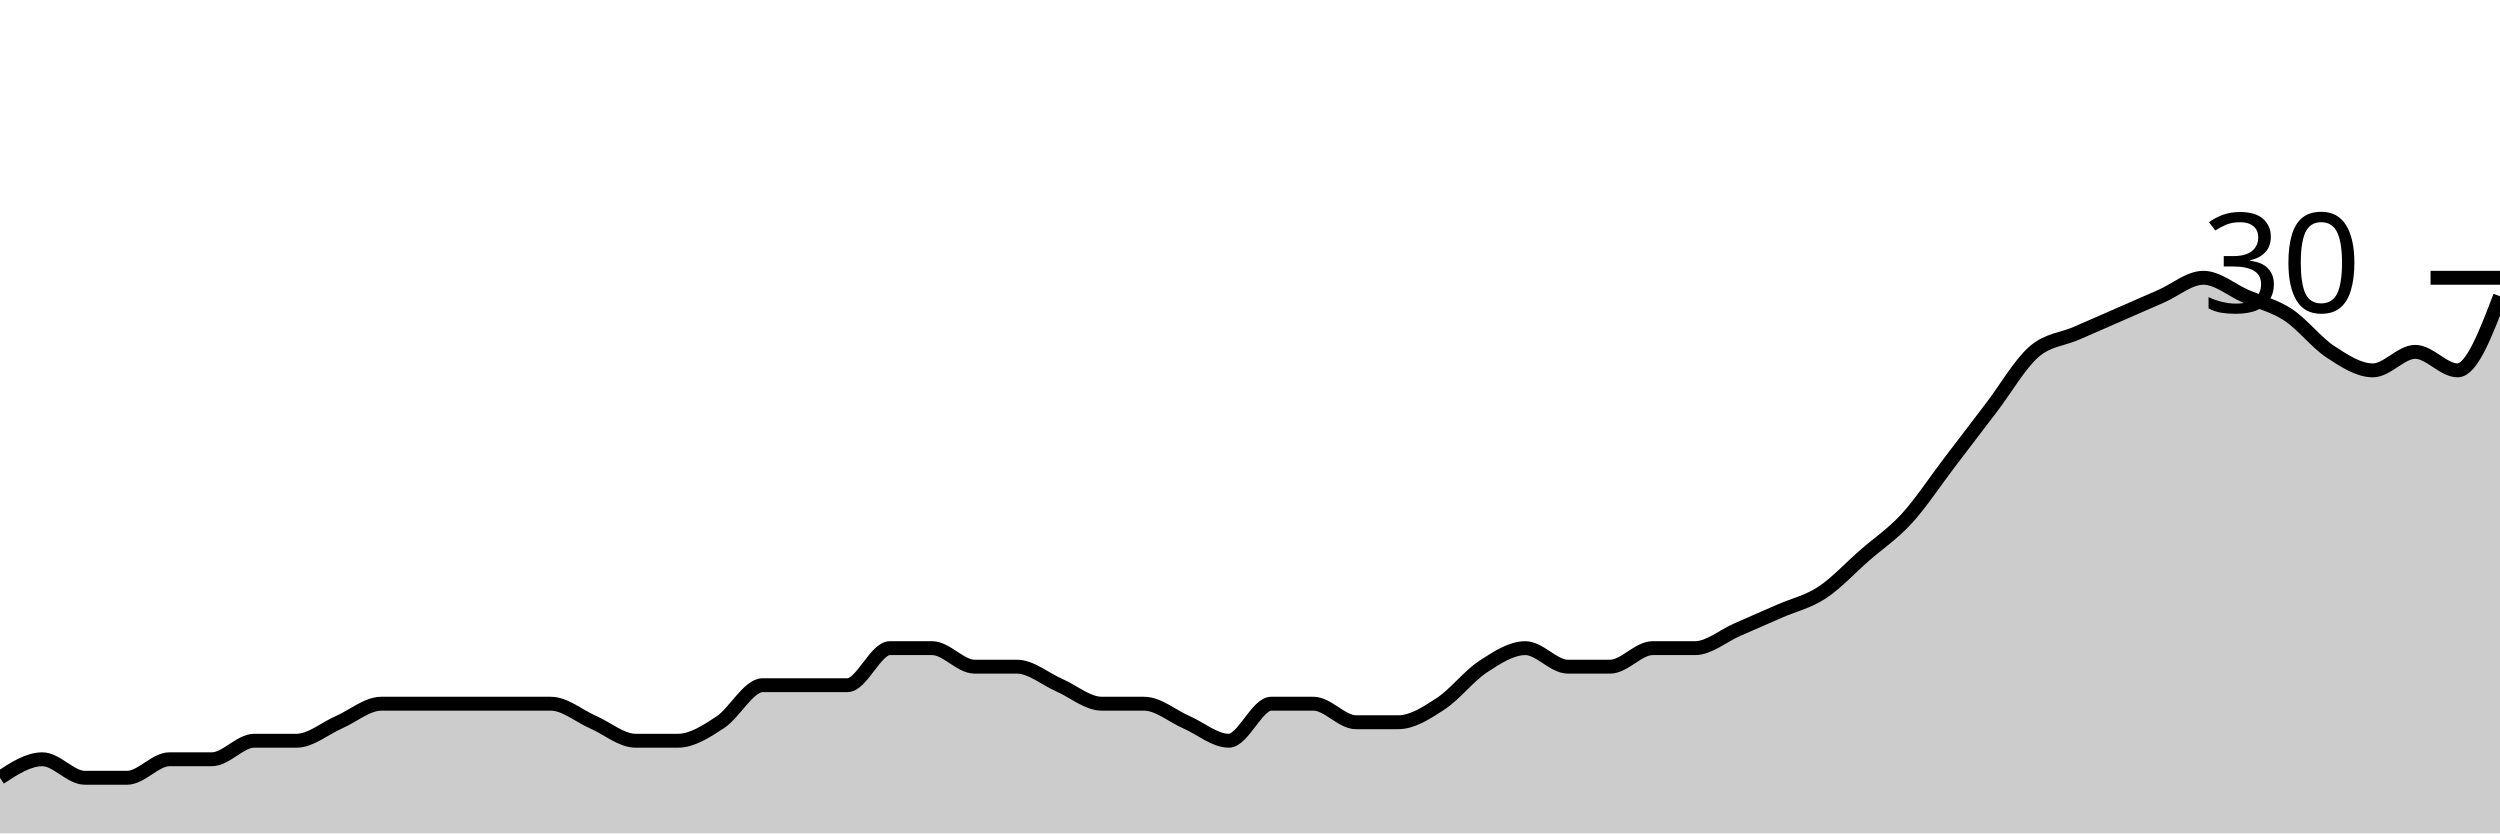
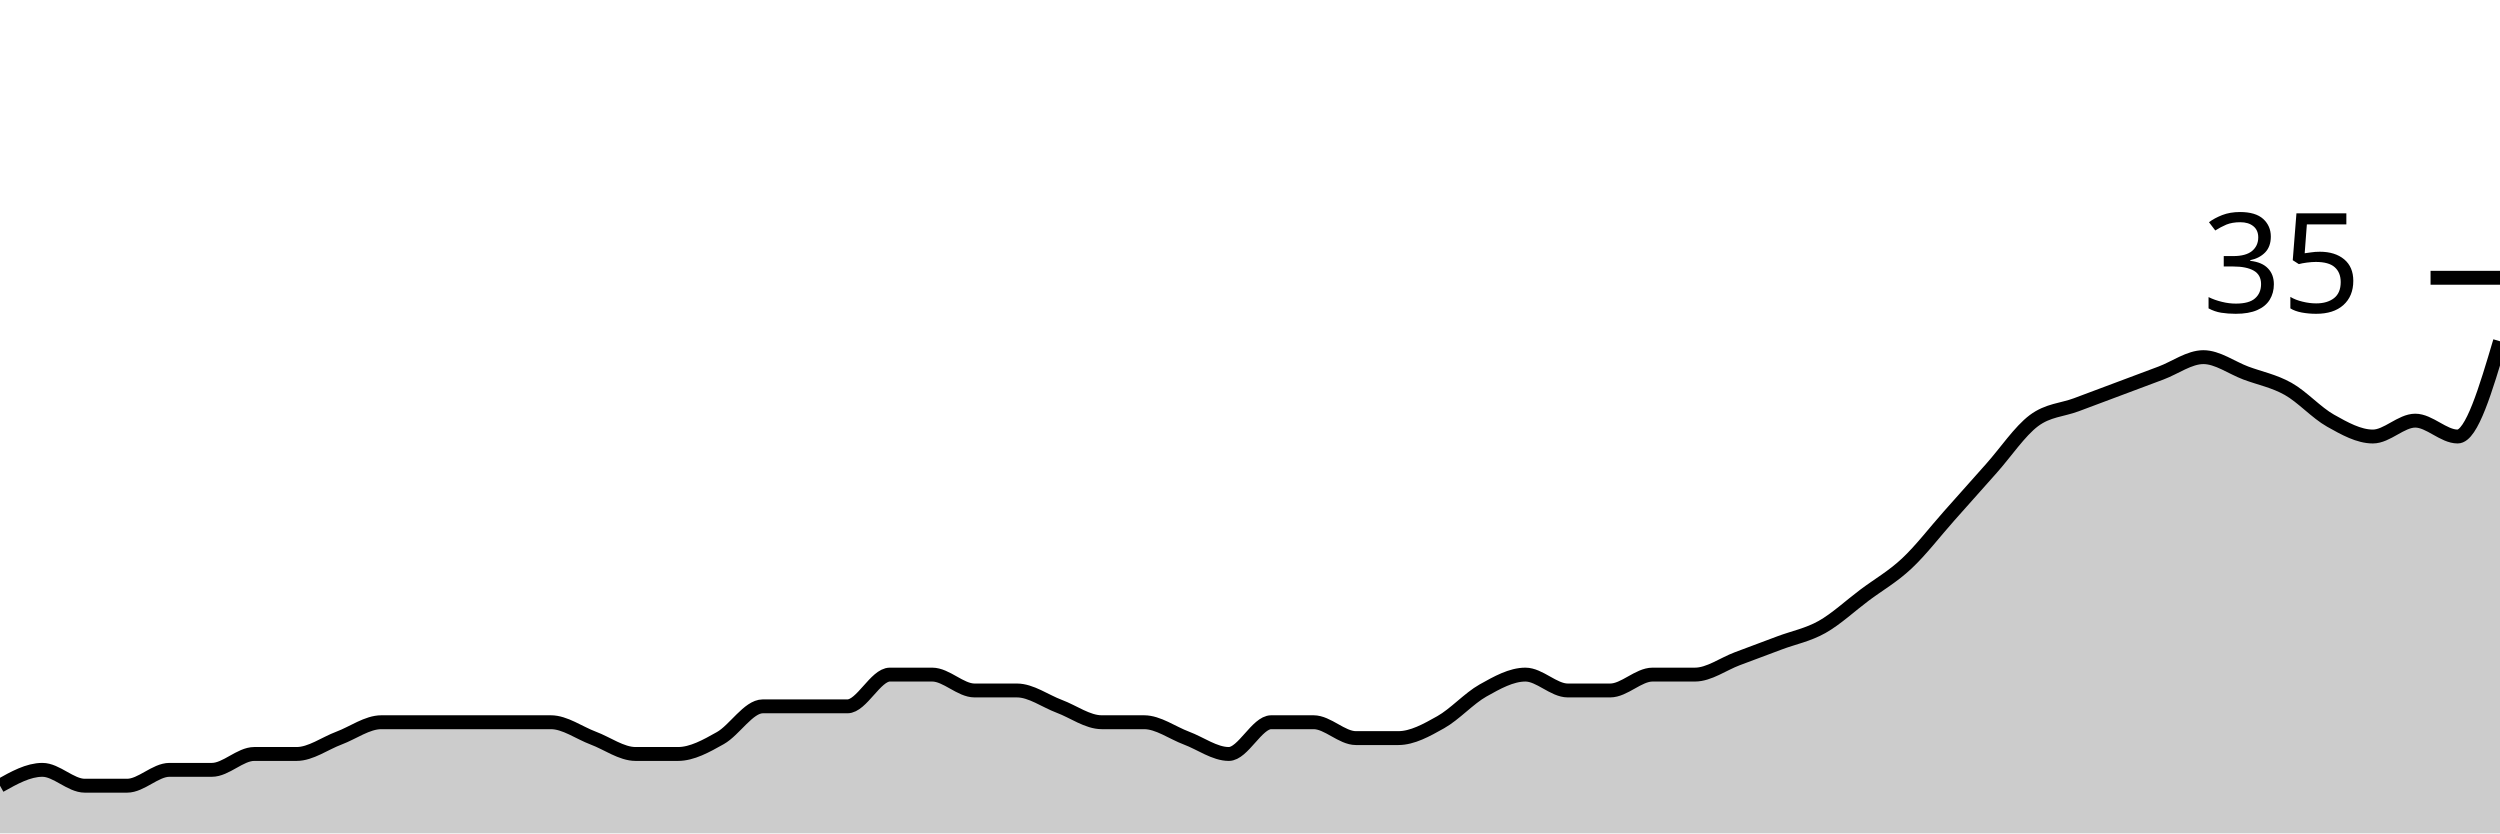
<svg xmlns="http://www.w3.org/2000/svg" viewBox="0 0 180 60">
  <g transform="translate(0,20)">
-     <path class="area" fill="rgba(0, 0, 0, 0.2)" d="M0,36C1.017,35.333,2.034,34.667,3.051,34.667C4.068,34.667,5.085,36,6.102,36C7.119,36,8.136,36,9.153,36C10.169,36,11.186,34.667,12.203,34.667C13.22,34.667,14.237,34.667,15.254,34.667C16.271,34.667,17.288,33.333,18.305,33.333C19.322,33.333,20.339,33.333,21.356,33.333C22.373,33.333,23.39,32.444,24.407,32C25.424,31.556,26.441,30.667,27.458,30.667C28.475,30.667,29.492,30.667,30.508,30.667C31.525,30.667,32.542,30.667,33.559,30.667C34.576,30.667,35.593,30.667,36.61,30.667C37.627,30.667,38.644,30.667,39.661,30.667C40.678,30.667,41.695,31.556,42.712,32C43.729,32.444,44.746,33.333,45.763,33.333C46.78,33.333,47.797,33.333,48.814,33.333C49.831,33.333,50.847,32.667,51.864,32C52.881,31.333,53.898,29.333,54.915,29.333C55.932,29.333,56.949,29.333,57.966,29.333C58.983,29.333,60,29.333,61.017,29.333C62.034,29.333,63.051,26.667,64.068,26.667C65.085,26.667,66.102,26.667,67.119,26.667C68.136,26.667,69.153,28,70.169,28C71.186,28,72.203,28,73.22,28C74.237,28,75.254,28.889,76.271,29.333C77.288,29.778,78.305,30.667,79.322,30.667C80.339,30.667,81.356,30.667,82.373,30.667C83.39,30.667,84.407,31.556,85.424,32C86.441,32.444,87.458,33.333,88.475,33.333C89.492,33.333,90.508,30.667,91.525,30.667C92.542,30.667,93.559,30.667,94.576,30.667C95.593,30.667,96.61,32,97.627,32C98.644,32,99.661,32,100.678,32C101.695,32,102.712,31.333,103.729,30.667C104.746,30,105.763,28.667,106.78,28C107.797,27.333,108.814,26.667,109.831,26.667C110.847,26.667,111.864,28,112.881,28C113.898,28,114.915,28,115.932,28C116.949,28,117.966,26.667,118.983,26.667C120,26.667,121.017,26.667,122.034,26.667C123.051,26.667,124.068,25.778,125.085,25.333C126.102,24.889,127.119,24.444,128.136,24C129.153,23.556,130.169,23.333,131.186,22.667C132.203,22,133.22,20.889,134.237,20C135.254,19.111,136.271,18.444,137.288,17.333C138.305,16.222,139.322,14.667,140.339,13.333C141.356,12,142.373,10.667,143.39,9.333C144.407,8,145.424,6.222,146.441,5.333C147.458,4.444,148.475,4.444,149.492,4C150.508,3.556,151.525,3.111,152.542,2.667C153.559,2.222,154.576,1.778,155.593,1.333C156.61,0.889,157.627,0,158.644,0C159.661,0,160.678,0.889,161.695,1.333C162.712,1.778,163.729,2,164.746,2.667C165.763,3.333,166.78,4.667,167.797,5.333C168.814,6,169.831,6.667,170.847,6.667C171.864,6.667,172.881,5.333,173.898,5.333C174.915,5.333,175.932,6.667,176.949,6.667C177.966,6.667,178.983,4,180,1.333L180,40C178.983,40,177.966,40,176.949,40C175.932,40,174.915,40,173.898,40C172.881,40,171.864,40,170.847,40C169.831,40,168.814,40,167.797,40C166.78,40,165.763,40,164.746,40C163.729,40,162.712,40,161.695,40C160.678,40,159.661,40,158.644,40C157.627,40,156.61,40,155.593,40C154.576,40,153.559,40,152.542,40C151.525,40,150.508,40,149.492,40C148.475,40,147.458,40,146.441,40C145.424,40,144.407,40,143.39,40C142.373,40,141.356,40,140.339,40C139.322,40,138.305,40,137.288,40C136.271,40,135.254,40,134.237,40C133.22,40,132.203,40,131.186,40C130.169,40,129.153,40,128.136,40C127.119,40,126.102,40,125.085,40C124.068,40,123.051,40,122.034,40C121.017,40,120,40,118.983,40C117.966,40,116.949,40,115.932,40C114.915,40,113.898,40,112.881,40C111.864,40,110.847,40,109.831,40C108.814,40,107.797,40,106.78,40C105.763,40,104.746,40,103.729,40C102.712,40,101.695,40,100.678,40C99.661,40,98.644,40,97.627,40C96.61,40,95.593,40,94.576,40C93.559,40,92.542,40,91.525,40C90.508,40,89.492,40,88.475,40C87.458,40,86.441,40,85.424,40C84.407,40,83.39,40,82.373,40C81.356,40,80.339,40,79.322,40C78.305,40,77.288,40,76.271,40C75.254,40,74.237,40,73.22,40C72.203,40,71.186,40,70.169,40C69.153,40,68.136,40,67.119,40C66.102,40,65.085,40,64.068,40C63.051,40,62.034,40,61.017,40C60,40,58.983,40,57.966,40C56.949,40,55.932,40,54.915,40C53.898,40,52.881,40,51.864,40C50.847,40,49.831,40,48.814,40C47.797,40,46.78,40,45.763,40C44.746,40,43.729,40,42.712,40C41.695,40,40.678,40,39.661,40C38.644,40,37.627,40,36.61,40C35.593,40,34.576,40,33.559,40C32.542,40,31.525,40,30.508,40C29.492,40,28.475,40,27.458,40C26.441,40,25.424,40,24.407,40C23.39,40,22.373,40,21.356,40C20.339,40,19.322,40,18.305,40C17.288,40,16.271,40,15.254,40C14.237,40,13.22,40,12.203,40C11.186,40,10.169,40,9.153,40C8.136,40,7.119,40,6.102,40C5.085,40,4.068,40,3.051,40C2.034,40,1.017,40,0,40Z" />
-     <path class="line" stroke="black" fill="none" d="M0,36C1.017,35.333,2.034,34.667,3.051,34.667C4.068,34.667,5.085,36,6.102,36C7.119,36,8.136,36,9.153,36C10.169,36,11.186,34.667,12.203,34.667C13.22,34.667,14.237,34.667,15.254,34.667C16.271,34.667,17.288,33.333,18.305,33.333C19.322,33.333,20.339,33.333,21.356,33.333C22.373,33.333,23.39,32.444,24.407,32C25.424,31.556,26.441,30.667,27.458,30.667C28.475,30.667,29.492,30.667,30.508,30.667C31.525,30.667,32.542,30.667,33.559,30.667C34.576,30.667,35.593,30.667,36.61,30.667C37.627,30.667,38.644,30.667,39.661,30.667C40.678,30.667,41.695,31.556,42.712,32C43.729,32.444,44.746,33.333,45.763,33.333C46.78,33.333,47.797,33.333,48.814,33.333C49.831,33.333,50.847,32.667,51.864,32C52.881,31.333,53.898,29.333,54.915,29.333C55.932,29.333,56.949,29.333,57.966,29.333C58.983,29.333,60,29.333,61.017,29.333C62.034,29.333,63.051,26.667,64.068,26.667C65.085,26.667,66.102,26.667,67.119,26.667C68.136,26.667,69.153,28,70.169,28C71.186,28,72.203,28,73.22,28C74.237,28,75.254,28.889,76.271,29.333C77.288,29.778,78.305,30.667,79.322,30.667C80.339,30.667,81.356,30.667,82.373,30.667C83.39,30.667,84.407,31.556,85.424,32C86.441,32.444,87.458,33.333,88.475,33.333C89.492,33.333,90.508,30.667,91.525,30.667C92.542,30.667,93.559,30.667,94.576,30.667C95.593,30.667,96.61,32,97.627,32C98.644,32,99.661,32,100.678,32C101.695,32,102.712,31.333,103.729,30.667C104.746,30,105.763,28.667,106.78,28C107.797,27.333,108.814,26.667,109.831,26.667C110.847,26.667,111.864,28,112.881,28C113.898,28,114.915,28,115.932,28C116.949,28,117.966,26.667,118.983,26.667C120,26.667,121.017,26.667,122.034,26.667C123.051,26.667,124.068,25.778,125.085,25.333C126.102,24.889,127.119,24.444,128.136,24C129.153,23.556,130.169,23.333,131.186,22.667C132.203,22,133.22,20.889,134.237,20C135.254,19.111,136.271,18.444,137.288,17.333C138.305,16.222,139.322,14.667,140.339,13.333C141.356,12,142.373,10.667,143.39,9.333C144.407,8,145.424,6.222,146.441,5.333C147.458,4.444,148.475,4.444,149.492,4C150.508,3.556,151.525,3.111,152.542,2.667C153.559,2.222,154.576,1.778,155.593,1.333C156.61,0.889,157.627,0,158.644,0C159.661,0,160.678,0.889,161.695,1.333C162.712,1.778,163.729,2,164.746,2.667C165.763,3.333,166.78,4.667,167.797,5.333C168.814,6,169.831,6.667,170.847,6.667C171.864,6.667,172.881,5.333,173.898,5.333C174.915,5.333,175.932,6.667,176.949,6.667C177.966,6.667,178.983,4,180,1.333" />
+     <path class="area" fill="rgba(0, 0, 0, 0.2)" d="M0,36.571C1.017,36,2.034,35.429,3.051,35.429C4.068,35.429,5.085,36.571,6.102,36.571C7.119,36.571,8.136,36.571,9.153,36.571C10.169,36.571,11.186,35.429,12.203,35.429C13.22,35.429,14.237,35.429,15.254,35.429C16.271,35.429,17.288,34.286,18.305,34.286C19.322,34.286,20.339,34.286,21.356,34.286C22.373,34.286,23.39,33.524,24.407,33.143C25.424,32.762,26.441,32,27.458,32C28.475,32,29.492,32,30.508,32C31.525,32,32.542,32,33.559,32C34.576,32,35.593,32,36.61,32C37.627,32,38.644,32,39.661,32C40.678,32,41.695,32.762,42.712,33.143C43.729,33.524,44.746,34.286,45.763,34.286C46.78,34.286,47.797,34.286,48.814,34.286C49.831,34.286,50.847,33.714,51.864,33.143C52.881,32.571,53.898,30.857,54.915,30.857C55.932,30.857,56.949,30.857,57.966,30.857C58.983,30.857,60,30.857,61.017,30.857C62.034,30.857,63.051,28.571,64.068,28.571C65.085,28.571,66.102,28.571,67.119,28.571C68.136,28.571,69.153,29.714,70.169,29.714C71.186,29.714,72.203,29.714,73.22,29.714C74.237,29.714,75.254,30.476,76.271,30.857C77.288,31.238,78.305,32,79.322,32C80.339,32,81.356,32,82.373,32C83.39,32,84.407,32.762,85.424,33.143C86.441,33.524,87.458,34.286,88.475,34.286C89.492,34.286,90.508,32,91.525,32C92.542,32,93.559,32,94.576,32C95.593,32,96.61,33.143,97.627,33.143C98.644,33.143,99.661,33.143,100.678,33.143C101.695,33.143,102.712,32.571,103.729,32C104.746,31.429,105.763,30.286,106.78,29.714C107.797,29.143,108.814,28.571,109.831,28.571C110.847,28.571,111.864,29.714,112.881,29.714C113.898,29.714,114.915,29.714,115.932,29.714C116.949,29.714,117.966,28.571,118.983,28.571C120,28.571,121.017,28.571,122.034,28.571C123.051,28.571,124.068,27.81,125.085,27.429C126.102,27.048,127.119,26.667,128.136,26.286C129.153,25.905,130.169,25.714,131.186,25.143C132.203,24.571,133.22,23.619,134.237,22.857C135.254,22.095,136.271,21.524,137.288,20.571C138.305,19.619,139.322,18.286,140.339,17.143C141.356,16,142.373,14.857,143.39,13.714C144.407,12.571,145.424,11.048,146.441,10.286C147.458,9.524,148.475,9.524,149.492,9.143C150.508,8.762,151.525,8.381,152.542,8C153.559,7.619,154.576,7.238,155.593,6.857C156.61,6.476,157.627,5.714,158.644,5.714C159.661,5.714,160.678,6.476,161.695,6.857C162.712,7.238,163.729,7.429,164.746,8C165.763,8.571,166.78,9.714,167.797,10.286C168.814,10.857,169.831,11.429,170.847,11.429C171.864,11.429,172.881,10.286,173.898,10.286C174.915,10.286,175.932,11.429,176.949,11.429C177.966,11.429,178.983,8,180,4.571L180,40C178.983,40,177.966,40,176.949,40C175.932,40,174.915,40,173.898,40C172.881,40,171.864,40,170.847,40C169.831,40,168.814,40,167.797,40C166.78,40,165.763,40,164.746,40C163.729,40,162.712,40,161.695,40C160.678,40,159.661,40,158.644,40C157.627,40,156.61,40,155.593,40C154.576,40,153.559,40,152.542,40C151.525,40,150.508,40,149.492,40C148.475,40,147.458,40,146.441,40C145.424,40,144.407,40,143.39,40C142.373,40,141.356,40,140.339,40C139.322,40,138.305,40,137.288,40C136.271,40,135.254,40,134.237,40C133.22,40,132.203,40,131.186,40C130.169,40,129.153,40,128.136,40C127.119,40,126.102,40,125.085,40C124.068,40,123.051,40,122.034,40C121.017,40,120,40,118.983,40C117.966,40,116.949,40,115.932,40C114.915,40,113.898,40,112.881,40C111.864,40,110.847,40,109.831,40C108.814,40,107.797,40,106.78,40C105.763,40,104.746,40,103.729,40C102.712,40,101.695,40,100.678,40C99.661,40,98.644,40,97.627,40C96.61,40,95.593,40,94.576,40C93.559,40,92.542,40,91.525,40C90.508,40,89.492,40,88.475,40C87.458,40,86.441,40,85.424,40C84.407,40,83.39,40,82.373,40C81.356,40,80.339,40,79.322,40C78.305,40,77.288,40,76.271,40C75.254,40,74.237,40,73.22,40C72.203,40,71.186,40,70.169,40C69.153,40,68.136,40,67.119,40C66.102,40,65.085,40,64.068,40C63.051,40,62.034,40,61.017,40C60,40,58.983,40,57.966,40C56.949,40,55.932,40,54.915,40C53.898,40,52.881,40,51.864,40C50.847,40,49.831,40,48.814,40C47.797,40,46.78,40,45.763,40C44.746,40,43.729,40,42.712,40C41.695,40,40.678,40,39.661,40C38.644,40,37.627,40,36.61,40C35.593,40,34.576,40,33.559,40C32.542,40,31.525,40,30.508,40C29.492,40,28.475,40,27.458,40C26.441,40,25.424,40,24.407,40C23.39,40,22.373,40,21.356,40C20.339,40,19.322,40,18.305,40C17.288,40,16.271,40,15.254,40C14.237,40,13.22,40,12.203,40C11.186,40,10.169,40,9.153,40C8.136,40,7.119,40,6.102,40C5.085,40,4.068,40,3.051,40C2.034,40,1.017,40,0,40Z" />
+     <path class="line" stroke="black" fill="none" d="M0,36.571C1.017,36,2.034,35.429,3.051,35.429C4.068,35.429,5.085,36.571,6.102,36.571C7.119,36.571,8.136,36.571,9.153,36.571C10.169,36.571,11.186,35.429,12.203,35.429C13.22,35.429,14.237,35.429,15.254,35.429C16.271,35.429,17.288,34.286,18.305,34.286C19.322,34.286,20.339,34.286,21.356,34.286C22.373,34.286,23.39,33.524,24.407,33.143C25.424,32.762,26.441,32,27.458,32C28.475,32,29.492,32,30.508,32C31.525,32,32.542,32,33.559,32C34.576,32,35.593,32,36.61,32C37.627,32,38.644,32,39.661,32C40.678,32,41.695,32.762,42.712,33.143C43.729,33.524,44.746,34.286,45.763,34.286C46.78,34.286,47.797,34.286,48.814,34.286C49.831,34.286,50.847,33.714,51.864,33.143C52.881,32.571,53.898,30.857,54.915,30.857C55.932,30.857,56.949,30.857,57.966,30.857C58.983,30.857,60,30.857,61.017,30.857C62.034,30.857,63.051,28.571,64.068,28.571C65.085,28.571,66.102,28.571,67.119,28.571C68.136,28.571,69.153,29.714,70.169,29.714C71.186,29.714,72.203,29.714,73.22,29.714C74.237,29.714,75.254,30.476,76.271,30.857C77.288,31.238,78.305,32,79.322,32C80.339,32,81.356,32,82.373,32C83.39,32,84.407,32.762,85.424,33.143C86.441,33.524,87.458,34.286,88.475,34.286C89.492,34.286,90.508,32,91.525,32C92.542,32,93.559,32,94.576,32C95.593,32,96.61,33.143,97.627,33.143C98.644,33.143,99.661,33.143,100.678,33.143C101.695,33.143,102.712,32.571,103.729,32C104.746,31.429,105.763,30.286,106.78,29.714C107.797,29.143,108.814,28.571,109.831,28.571C110.847,28.571,111.864,29.714,112.881,29.714C113.898,29.714,114.915,29.714,115.932,29.714C116.949,29.714,117.966,28.571,118.983,28.571C120,28.571,121.017,28.571,122.034,28.571C123.051,28.571,124.068,27.81,125.085,27.429C126.102,27.048,127.119,26.667,128.136,26.286C129.153,25.905,130.169,25.714,131.186,25.143C132.203,24.571,133.22,23.619,134.237,22.857C135.254,22.095,136.271,21.524,137.288,20.571C138.305,19.619,139.322,18.286,140.339,17.143C141.356,16,142.373,14.857,143.39,13.714C144.407,12.571,145.424,11.048,146.441,10.286C147.458,9.524,148.475,9.524,149.492,9.143C150.508,8.762,151.525,8.381,152.542,8C153.559,7.619,154.576,7.238,155.593,6.857C156.61,6.476,157.627,5.714,158.644,5.714C159.661,5.714,160.678,6.476,161.695,6.857C162.712,7.238,163.729,7.429,164.746,8C165.763,8.571,166.78,9.714,167.797,10.286C168.814,10.857,169.831,11.429,170.847,11.429C171.864,11.429,172.881,10.286,173.898,10.286C174.915,10.286,175.932,11.429,176.949,11.429C177.966,11.429,178.983,8,180,4.571" />
    <path class="axis-ceiling" stroke-width="1" stroke="black" fill="none" d="M175,0L180,0" />
-     <text class="axis-ceiling-label" font-family="sans-serif" text-anchor="end" font-size="10px" x="170" y="2.5">30</text>
+     <text class="axis-ceiling-label" font-family="sans-serif" text-anchor="end" font-size="10px" x="170" y="2.5">35</text>
  </g>
</svg>
